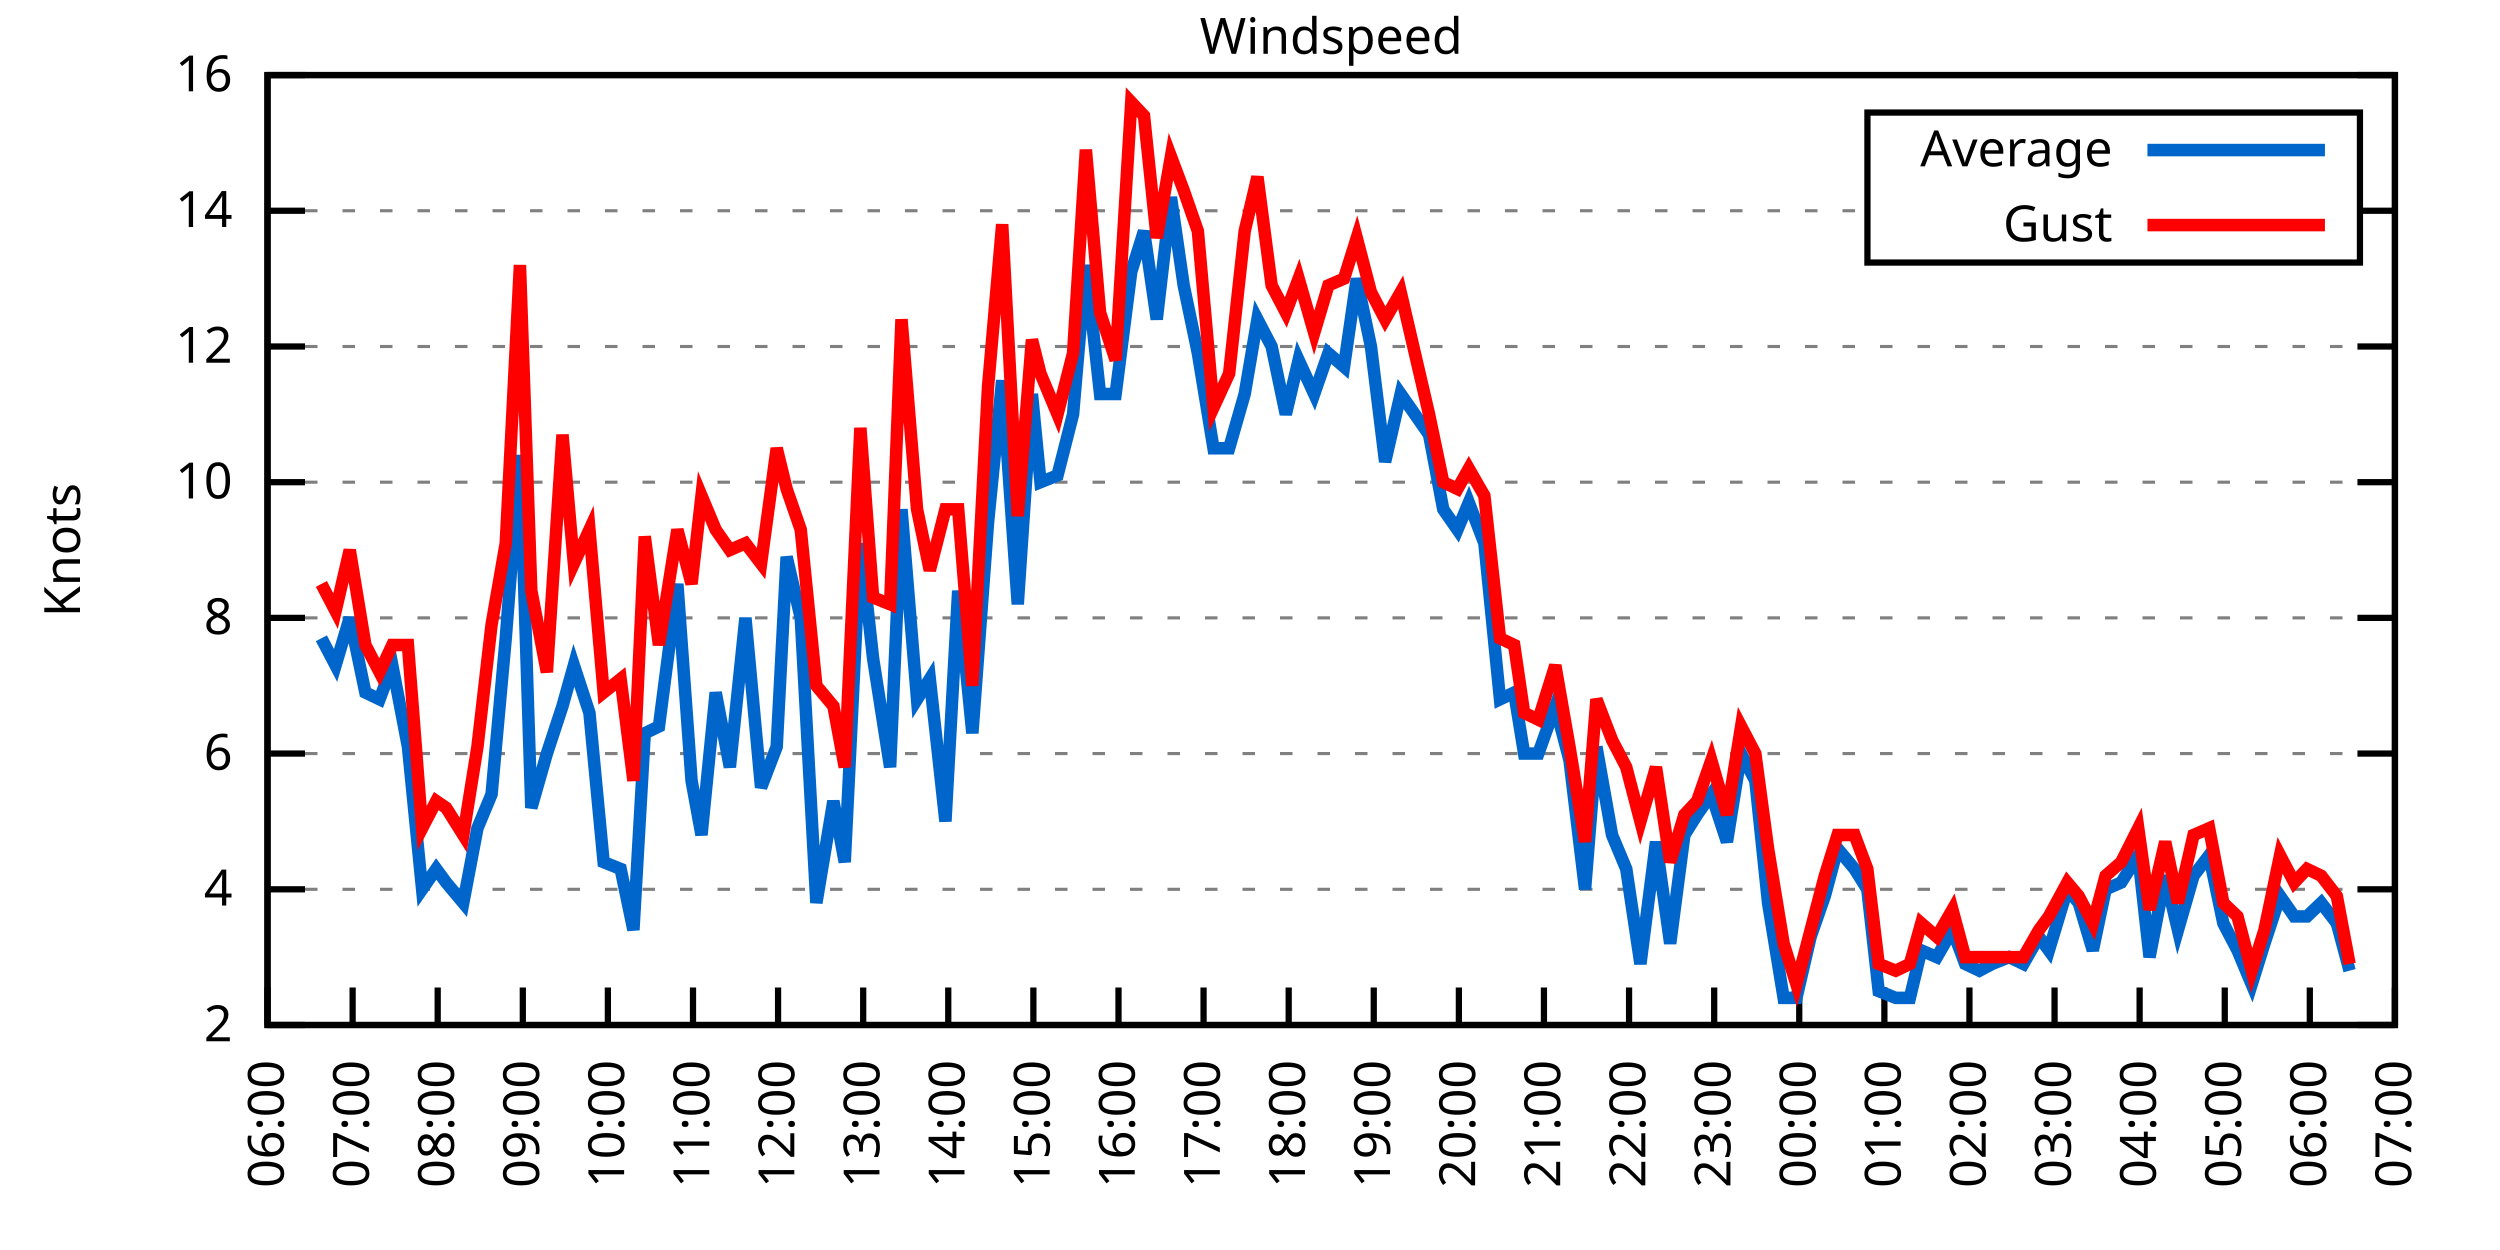
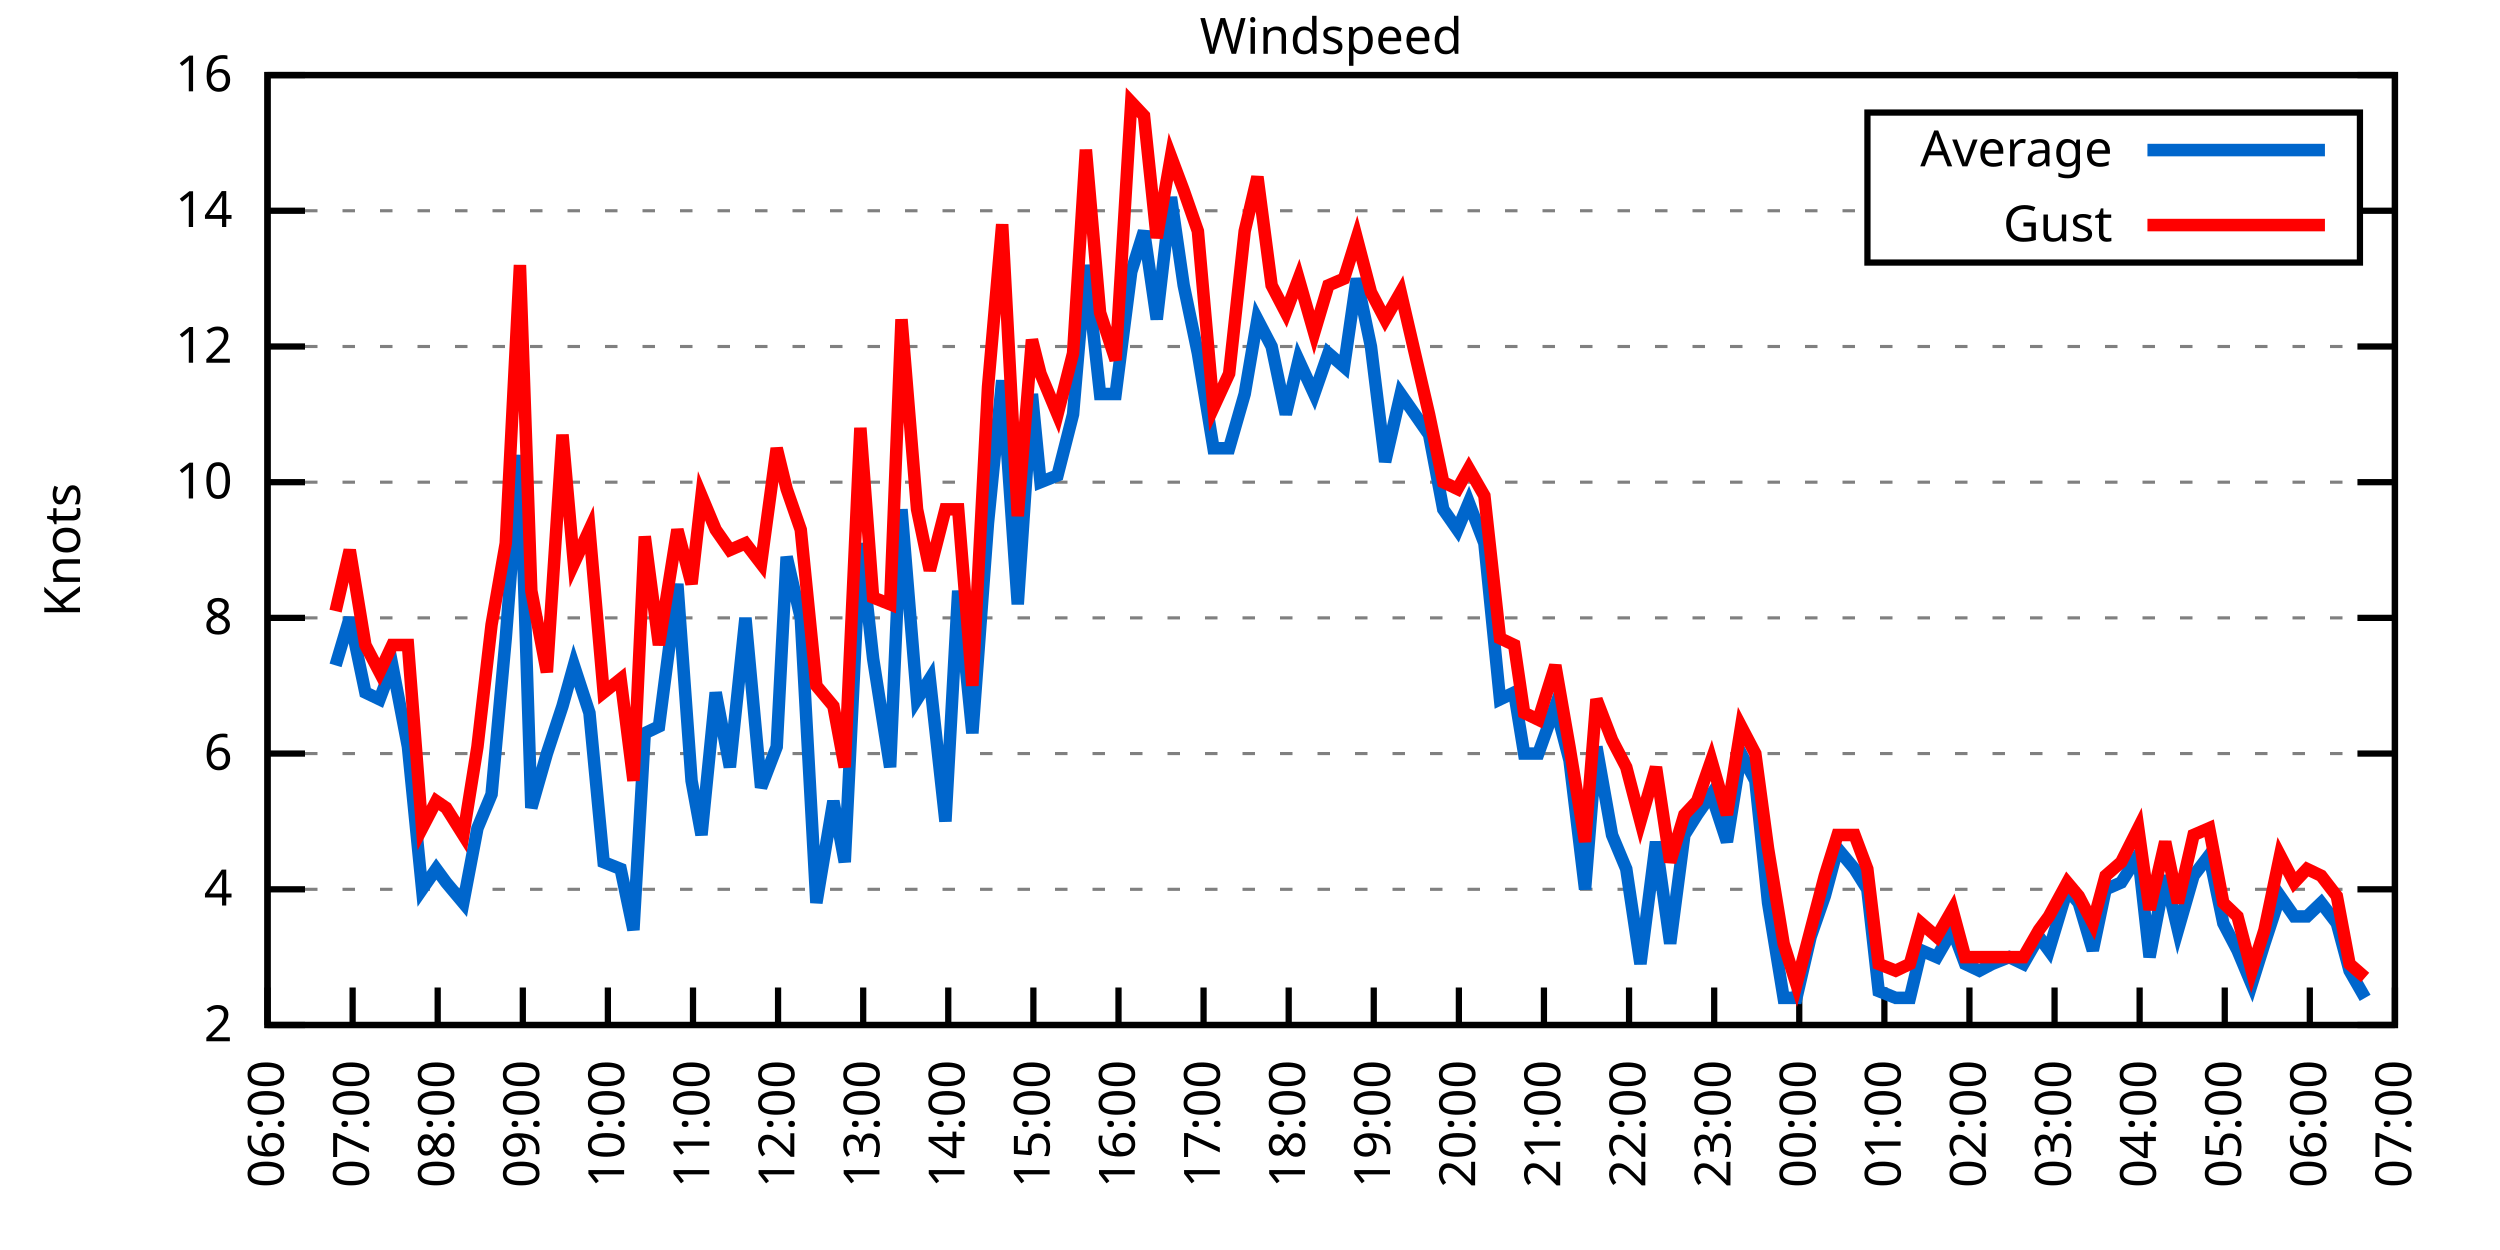
<svg xmlns="http://www.w3.org/2000/svg" xmlns:xlink="http://www.w3.org/1999/xlink" width="400" height="200" viewBox="0 0 400 200">
  <g id="gnuplot_canvas">
    <rect x="0" y="0" width="400" height="200" fill="none" />
    <defs>
      <circle id="gpDot" r="0.5" stroke-width="0.5" stroke="currentColor" />
      <path id="gpPt0" stroke-width="0.333" stroke="currentColor" d="M-1,0 h2 M0,-1 v2" />
      <path id="gpPt1" stroke-width="0.333" stroke="currentColor" d="M-1,-1 L1,1 M1,-1 L-1,1" />
      <path id="gpPt2" stroke-width="0.333" stroke="currentColor" d="M-1,0 L1,0 M0,-1 L0,1 M-1,-1 L1,1 M-1,1 L1,-1" />
      <rect id="gpPt3" stroke-width="0.333" stroke="currentColor" x="-1" y="-1" width="2" height="2" />
      <rect id="gpPt4" stroke-width="0.333" stroke="currentColor" fill="currentColor" x="-1" y="-1" width="2" height="2" />
      <circle id="gpPt5" stroke-width="0.333" stroke="currentColor" cx="0" cy="0" r="1" />
      <use xlink:href="#gpPt5" id="gpPt6" fill="currentColor" stroke="none" />
      <path id="gpPt7" stroke-width="0.333" stroke="currentColor" d="M0,-1.33 L-1.33,0.67 L1.33,0.67 z" />
      <use xlink:href="#gpPt7" id="gpPt8" fill="currentColor" stroke="none" />
      <use xlink:href="#gpPt7" id="gpPt9" stroke="currentColor" transform="rotate(180)" />
      <use xlink:href="#gpPt9" id="gpPt10" fill="currentColor" stroke="none" />
      <use xlink:href="#gpPt3" id="gpPt11" stroke="currentColor" transform="rotate(45)" />
      <use xlink:href="#gpPt11" id="gpPt12" fill="currentColor" stroke="none" />
      <path id="gpPt13" stroke-width="0.333" stroke="currentColor" d="M0,1.330 L1.265,0.411 L0.782,-1.067 L-0.782,-1.076 L-1.265,0.411 z" />
      <use xlink:href="#gpPt13" id="gpPt14" fill="currentColor" stroke="none" />
      <filter id="textbox" filterUnits="objectBoundingBox" x="0" y="0" height="1" width="1">
        <feFlood flood-color="white" flood-opacity="1" result="bgnd" />
        <feComposite in="SourceGraphic" in2="bgnd" operator="atop" />
      </filter>
      <filter id="greybox" filterUnits="objectBoundingBox" x="0" y="0" height="1" width="1">
        <feFlood flood-color="lightgrey" flood-opacity="1" result="grey" />
        <feComposite in="SourceGraphic" in2="grey" operator="atop" />
      </filter>
    </defs>
    <g fill="none" color="white" stroke="currentColor" stroke-width="1.00" stroke-linecap="butt" stroke-linejoin="miter">
</g>
    <g fill="none" color="black" stroke="currentColor" stroke-width="1.00" stroke-linecap="butt" stroke-linejoin="miter">
      <g stroke="none" shape-rendering="crispEdges">
        <polygon fill="rgb(255, 255, 255)" points="42.80,164.00 383.18,164.00 383.18,12.02 42.80,12.02 " />
      </g>
    </g>
    <g fill="none" color="black" stroke="currentColor" stroke-width="1.00" stroke-linecap="butt" stroke-linejoin="miter">
</g>
    <g fill="none" color="black" stroke="black" stroke-width="0.50" stroke-linecap="butt" stroke-linejoin="miter">
</g>
    <g fill="none" color="gray" stroke="currentColor" stroke-width="0.50" stroke-linecap="butt" stroke-linejoin="miter">
      <path stroke="gray" stroke-dasharray="2,4" class="gridline" d="M42.80,164.00 L383.19,164.00  " />
    </g>
    <g fill="none" color="gray" stroke="gray" stroke-width="1.00" stroke-linecap="butt" stroke-linejoin="miter">
</g>
    <g fill="none" color="black" stroke="currentColor" stroke-width="1.00" stroke-linecap="butt" stroke-linejoin="miter">
      <path stroke="black" d="M42.80,164.00 L48.80,164.00 M383.19,164.00 L377.19,164.00  " />
      <g transform="translate(37.20,166.60)" stroke="none" fill="black" font-family="Sans" font-size="8.00" text-anchor="end">
        <text>
          <tspan font-family="Sans"> 2</tspan>
        </text>
      </g>
    </g>
    <g fill="none" color="black" stroke="currentColor" stroke-width="1.00" stroke-linecap="butt" stroke-linejoin="miter">
</g>
    <g fill="none" color="black" stroke="black" stroke-width="0.50" stroke-linecap="butt" stroke-linejoin="miter">
</g>
    <g fill="none" color="gray" stroke="currentColor" stroke-width="0.50" stroke-linecap="butt" stroke-linejoin="miter">
      <path stroke="gray" stroke-dasharray="2,4" class="gridline" d="M42.80,142.29 L383.19,142.29  " />
    </g>
    <g fill="none" color="gray" stroke="gray" stroke-width="1.00" stroke-linecap="butt" stroke-linejoin="miter">
</g>
    <g fill="none" color="black" stroke="currentColor" stroke-width="1.00" stroke-linecap="butt" stroke-linejoin="miter">
      <path stroke="black" d="M42.80,142.29 L48.80,142.29 M383.19,142.29 L377.19,142.29  " />
      <g transform="translate(37.20,144.89)" stroke="none" fill="black" font-family="Sans" font-size="8.00" text-anchor="end">
        <text>
          <tspan font-family="Sans"> 4</tspan>
        </text>
      </g>
    </g>
    <g fill="none" color="black" stroke="currentColor" stroke-width="1.00" stroke-linecap="butt" stroke-linejoin="miter">
</g>
    <g fill="none" color="black" stroke="black" stroke-width="0.50" stroke-linecap="butt" stroke-linejoin="miter">
</g>
    <g fill="none" color="gray" stroke="currentColor" stroke-width="0.50" stroke-linecap="butt" stroke-linejoin="miter">
      <path stroke="gray" stroke-dasharray="2,4" class="gridline" d="M42.80,120.57 L383.19,120.57  " />
    </g>
    <g fill="none" color="gray" stroke="gray" stroke-width="1.00" stroke-linecap="butt" stroke-linejoin="miter">
</g>
    <g fill="none" color="black" stroke="currentColor" stroke-width="1.00" stroke-linecap="butt" stroke-linejoin="miter">
      <path stroke="black" d="M42.80,120.57 L48.80,120.57 M383.19,120.57 L377.19,120.57  " />
      <g transform="translate(37.20,123.17)" stroke="none" fill="black" font-family="Sans" font-size="8.00" text-anchor="end">
        <text>
          <tspan font-family="Sans"> 6</tspan>
        </text>
      </g>
    </g>
    <g fill="none" color="black" stroke="currentColor" stroke-width="1.00" stroke-linecap="butt" stroke-linejoin="miter">
</g>
    <g fill="none" color="black" stroke="black" stroke-width="0.50" stroke-linecap="butt" stroke-linejoin="miter">
</g>
    <g fill="none" color="gray" stroke="currentColor" stroke-width="0.50" stroke-linecap="butt" stroke-linejoin="miter">
      <path stroke="gray" stroke-dasharray="2,4" class="gridline" d="M42.80,98.86 L383.19,98.86  " />
    </g>
    <g fill="none" color="gray" stroke="gray" stroke-width="1.00" stroke-linecap="butt" stroke-linejoin="miter">
</g>
    <g fill="none" color="black" stroke="currentColor" stroke-width="1.00" stroke-linecap="butt" stroke-linejoin="miter">
      <path stroke="black" d="M42.80,98.86 L48.80,98.86 M383.19,98.86 L377.19,98.86  " />
      <g transform="translate(37.20,101.46)" stroke="none" fill="black" font-family="Sans" font-size="8.00" text-anchor="end">
        <text>
          <tspan font-family="Sans"> 8</tspan>
        </text>
      </g>
    </g>
    <g fill="none" color="black" stroke="currentColor" stroke-width="1.00" stroke-linecap="butt" stroke-linejoin="miter">
</g>
    <g fill="none" color="black" stroke="black" stroke-width="0.50" stroke-linecap="butt" stroke-linejoin="miter">
</g>
    <g fill="none" color="gray" stroke="currentColor" stroke-width="0.50" stroke-linecap="butt" stroke-linejoin="miter">
      <path stroke="gray" stroke-dasharray="2,4" class="gridline" d="M42.80,77.15 L383.19,77.15  " />
    </g>
    <g fill="none" color="gray" stroke="gray" stroke-width="1.00" stroke-linecap="butt" stroke-linejoin="miter">
</g>
    <g fill="none" color="black" stroke="currentColor" stroke-width="1.00" stroke-linecap="butt" stroke-linejoin="miter">
      <path stroke="black" d="M42.80,77.15 L48.80,77.15 M383.19,77.15 L377.19,77.15  " />
      <g transform="translate(37.20,79.75)" stroke="none" fill="black" font-family="Sans" font-size="8.00" text-anchor="end">
        <text>
          <tspan font-family="Sans"> 10</tspan>
        </text>
      </g>
    </g>
    <g fill="none" color="black" stroke="currentColor" stroke-width="1.00" stroke-linecap="butt" stroke-linejoin="miter">
</g>
    <g fill="none" color="black" stroke="black" stroke-width="0.50" stroke-linecap="butt" stroke-linejoin="miter">
</g>
    <g fill="none" color="gray" stroke="currentColor" stroke-width="0.50" stroke-linecap="butt" stroke-linejoin="miter">
      <path stroke="gray" stroke-dasharray="2,4" class="gridline" d="M42.80,55.44 L383.19,55.44  " />
    </g>
    <g fill="none" color="gray" stroke="gray" stroke-width="1.00" stroke-linecap="butt" stroke-linejoin="miter">
</g>
    <g fill="none" color="black" stroke="currentColor" stroke-width="1.00" stroke-linecap="butt" stroke-linejoin="miter">
      <path stroke="black" d="M42.80,55.44 L48.80,55.44 M383.19,55.44 L377.19,55.44  " />
      <g transform="translate(37.20,58.04)" stroke="none" fill="black" font-family="Sans" font-size="8.00" text-anchor="end">
        <text>
          <tspan font-family="Sans"> 12</tspan>
        </text>
      </g>
    </g>
    <g fill="none" color="black" stroke="currentColor" stroke-width="1.00" stroke-linecap="butt" stroke-linejoin="miter">
</g>
    <g fill="none" color="black" stroke="black" stroke-width="0.50" stroke-linecap="butt" stroke-linejoin="miter">
</g>
    <g fill="none" color="gray" stroke="currentColor" stroke-width="0.50" stroke-linecap="butt" stroke-linejoin="miter">
      <path stroke="gray" stroke-dasharray="2,4" class="gridline" d="M42.80,33.72 L298.79,33.72 M377.59,33.72 L383.19,33.72  " />
    </g>
    <g fill="none" color="gray" stroke="gray" stroke-width="1.00" stroke-linecap="butt" stroke-linejoin="miter">
</g>
    <g fill="none" color="black" stroke="currentColor" stroke-width="1.00" stroke-linecap="butt" stroke-linejoin="miter">
      <path stroke="black" d="M42.80,33.72 L48.80,33.72 M383.19,33.72 L377.19,33.72  " />
      <g transform="translate(37.20,36.32)" stroke="none" fill="black" font-family="Sans" font-size="8.00" text-anchor="end">
        <text>
          <tspan font-family="Sans"> 14</tspan>
        </text>
      </g>
    </g>
    <g fill="none" color="black" stroke="currentColor" stroke-width="1.00" stroke-linecap="butt" stroke-linejoin="miter">
</g>
    <g fill="none" color="black" stroke="black" stroke-width="0.50" stroke-linecap="butt" stroke-linejoin="miter">
</g>
    <g fill="none" color="gray" stroke="currentColor" stroke-width="0.50" stroke-linecap="butt" stroke-linejoin="miter">
      <path stroke="gray" stroke-dasharray="2,4" class="gridline" d="M42.80,12.01 L383.19,12.01  " />
    </g>
    <g fill="none" color="gray" stroke="gray" stroke-width="1.00" stroke-linecap="butt" stroke-linejoin="miter">
</g>
    <g fill="none" color="black" stroke="currentColor" stroke-width="1.00" stroke-linecap="butt" stroke-linejoin="miter">
      <path stroke="black" d="M42.80,12.01 L48.80,12.01 M383.19,12.01 L377.19,12.01  " />
      <g transform="translate(37.20,14.61)" stroke="none" fill="black" font-family="Sans" font-size="8.00" text-anchor="end">
        <text>
          <tspan font-family="Sans"> 16</tspan>
        </text>
      </g>
    </g>
    <g fill="none" color="black" stroke="currentColor" stroke-width="1.00" stroke-linecap="butt" stroke-linejoin="miter">
      <path stroke="black" d="M42.80,164.00 L42.80,158.00  " />
      <g transform="translate(45.40,169.60) rotate(270.00)" stroke="none" fill="black" font-family="Sans" font-size="8.00" text-anchor="end">
        <text>
          <tspan font-family="Sans">06:00</tspan>
        </text>
      </g>
    </g>
    <g fill="none" color="black" stroke="currentColor" stroke-width="1.00" stroke-linecap="butt" stroke-linejoin="miter">
      <path stroke="black" d="M56.42,164.00 L56.42,158.00  " />
      <g transform="translate(59.02,169.60) rotate(270.00)" stroke="none" fill="black" font-family="Sans" font-size="8.00" text-anchor="end">
        <text>
          <tspan font-family="Sans">07:00</tspan>
        </text>
      </g>
    </g>
    <g fill="none" color="black" stroke="currentColor" stroke-width="1.00" stroke-linecap="butt" stroke-linejoin="miter">
      <path stroke="black" d="M70.03,164.00 L70.03,158.00  " />
      <g transform="translate(72.63,169.60) rotate(270.00)" stroke="none" fill="black" font-family="Sans" font-size="8.00" text-anchor="end">
        <text>
          <tspan font-family="Sans">08:00</tspan>
        </text>
      </g>
    </g>
    <g fill="none" color="black" stroke="currentColor" stroke-width="1.00" stroke-linecap="butt" stroke-linejoin="miter">
      <path stroke="black" d="M83.65,164.00 L83.65,158.00  " />
      <g transform="translate(86.25,169.60) rotate(270.00)" stroke="none" fill="black" font-family="Sans" font-size="8.00" text-anchor="end">
        <text>
          <tspan font-family="Sans">09:00</tspan>
        </text>
      </g>
    </g>
    <g fill="none" color="black" stroke="currentColor" stroke-width="1.00" stroke-linecap="butt" stroke-linejoin="miter">
      <path stroke="black" d="M97.26,164.00 L97.26,158.00  " />
      <g transform="translate(99.86,169.60) rotate(270.00)" stroke="none" fill="black" font-family="Sans" font-size="8.00" text-anchor="end">
        <text>
          <tspan font-family="Sans">10:00</tspan>
        </text>
      </g>
    </g>
    <g fill="none" color="black" stroke="currentColor" stroke-width="1.00" stroke-linecap="butt" stroke-linejoin="miter">
      <path stroke="black" d="M110.88,164.00 L110.88,158.00  " />
      <g transform="translate(113.48,169.60) rotate(270.00)" stroke="none" fill="black" font-family="Sans" font-size="8.00" text-anchor="end">
        <text>
          <tspan font-family="Sans">11:00</tspan>
        </text>
      </g>
    </g>
    <g fill="none" color="black" stroke="currentColor" stroke-width="1.00" stroke-linecap="butt" stroke-linejoin="miter">
      <path stroke="black" d="M124.49,164.00 L124.49,158.00  " />
      <g transform="translate(127.09,169.60) rotate(270.00)" stroke="none" fill="black" font-family="Sans" font-size="8.00" text-anchor="end">
        <text>
          <tspan font-family="Sans">12:00</tspan>
        </text>
      </g>
    </g>
    <g fill="none" color="black" stroke="currentColor" stroke-width="1.00" stroke-linecap="butt" stroke-linejoin="miter">
      <path stroke="black" d="M138.11,164.00 L138.11,158.00  " />
      <g transform="translate(140.71,169.60) rotate(270.00)" stroke="none" fill="black" font-family="Sans" font-size="8.00" text-anchor="end">
        <text>
          <tspan font-family="Sans">13:00</tspan>
        </text>
      </g>
    </g>
    <g fill="none" color="black" stroke="currentColor" stroke-width="1.00" stroke-linecap="butt" stroke-linejoin="miter">
      <path stroke="black" d="M151.72,164.00 L151.72,158.00  " />
      <g transform="translate(154.32,169.60) rotate(270.00)" stroke="none" fill="black" font-family="Sans" font-size="8.00" text-anchor="end">
        <text>
          <tspan font-family="Sans">14:00</tspan>
        </text>
      </g>
    </g>
    <g fill="none" color="black" stroke="currentColor" stroke-width="1.00" stroke-linecap="butt" stroke-linejoin="miter">
      <path stroke="black" d="M165.34,164.00 L165.34,158.00  " />
      <g transform="translate(167.94,169.60) rotate(270.00)" stroke="none" fill="black" font-family="Sans" font-size="8.00" text-anchor="end">
        <text>
          <tspan font-family="Sans">15:00</tspan>
        </text>
      </g>
    </g>
    <g fill="none" color="black" stroke="currentColor" stroke-width="1.00" stroke-linecap="butt" stroke-linejoin="miter">
      <path stroke="black" d="M178.96,164.00 L178.96,158.00  " />
      <g transform="translate(181.56,169.60) rotate(270.00)" stroke="none" fill="black" font-family="Sans" font-size="8.00" text-anchor="end">
        <text>
          <tspan font-family="Sans">16:00</tspan>
        </text>
      </g>
    </g>
    <g fill="none" color="black" stroke="currentColor" stroke-width="1.00" stroke-linecap="butt" stroke-linejoin="miter">
      <path stroke="black" d="M192.57,164.00 L192.57,158.00  " />
      <g transform="translate(195.17,169.60) rotate(270.00)" stroke="none" fill="black" font-family="Sans" font-size="8.00" text-anchor="end">
        <text>
          <tspan font-family="Sans">17:00</tspan>
        </text>
      </g>
    </g>
    <g fill="none" color="black" stroke="currentColor" stroke-width="1.00" stroke-linecap="butt" stroke-linejoin="miter">
      <path stroke="black" d="M206.19,164.00 L206.19,158.00  " />
      <g transform="translate(208.79,169.60) rotate(270.00)" stroke="none" fill="black" font-family="Sans" font-size="8.00" text-anchor="end">
        <text>
          <tspan font-family="Sans">18:00</tspan>
        </text>
      </g>
    </g>
    <g fill="none" color="black" stroke="currentColor" stroke-width="1.00" stroke-linecap="butt" stroke-linejoin="miter">
      <path stroke="black" d="M219.80,164.00 L219.80,158.00  " />
      <g transform="translate(222.40,169.60) rotate(270.00)" stroke="none" fill="black" font-family="Sans" font-size="8.00" text-anchor="end">
        <text>
          <tspan font-family="Sans">19:00</tspan>
        </text>
      </g>
    </g>
    <g fill="none" color="black" stroke="currentColor" stroke-width="1.00" stroke-linecap="butt" stroke-linejoin="miter">
      <path stroke="black" d="M233.42,164.00 L233.42,158.00  " />
      <g transform="translate(236.02,169.60) rotate(270.00)" stroke="none" fill="black" font-family="Sans" font-size="8.00" text-anchor="end">
        <text>
          <tspan font-family="Sans">20:00</tspan>
        </text>
      </g>
    </g>
    <g fill="none" color="black" stroke="currentColor" stroke-width="1.00" stroke-linecap="butt" stroke-linejoin="miter">
      <path stroke="black" d="M247.03,164.00 L247.03,158.00  " />
      <g transform="translate(249.63,169.60) rotate(270.00)" stroke="none" fill="black" font-family="Sans" font-size="8.00" text-anchor="end">
        <text>
          <tspan font-family="Sans">21:00</tspan>
        </text>
      </g>
    </g>
    <g fill="none" color="black" stroke="currentColor" stroke-width="1.00" stroke-linecap="butt" stroke-linejoin="miter">
      <path stroke="black" d="M260.65,164.00 L260.65,158.00  " />
      <g transform="translate(263.25,169.60) rotate(270.00)" stroke="none" fill="black" font-family="Sans" font-size="8.00" text-anchor="end">
        <text>
          <tspan font-family="Sans">22:00</tspan>
        </text>
      </g>
    </g>
    <g fill="none" color="black" stroke="currentColor" stroke-width="1.00" stroke-linecap="butt" stroke-linejoin="miter">
      <path stroke="black" d="M274.27,164.00 L274.27,158.00  " />
      <g transform="translate(276.87,169.60) rotate(270.00)" stroke="none" fill="black" font-family="Sans" font-size="8.00" text-anchor="end">
        <text>
          <tspan font-family="Sans">23:00</tspan>
        </text>
      </g>
    </g>
    <g fill="none" color="black" stroke="currentColor" stroke-width="1.00" stroke-linecap="butt" stroke-linejoin="miter">
      <path stroke="black" d="M287.88,164.00 L287.88,158.00  " />
      <g transform="translate(290.48,169.60) rotate(270.00)" stroke="none" fill="black" font-family="Sans" font-size="8.00" text-anchor="end">
        <text>
          <tspan font-family="Sans">00:00</tspan>
        </text>
      </g>
    </g>
    <g fill="none" color="black" stroke="currentColor" stroke-width="1.00" stroke-linecap="butt" stroke-linejoin="miter">
      <path stroke="black" d="M301.50,164.00 L301.50,158.00  " />
      <g transform="translate(304.10,169.60) rotate(270.00)" stroke="none" fill="black" font-family="Sans" font-size="8.00" text-anchor="end">
        <text>
          <tspan font-family="Sans">01:00</tspan>
        </text>
      </g>
    </g>
    <g fill="none" color="black" stroke="currentColor" stroke-width="1.00" stroke-linecap="butt" stroke-linejoin="miter">
      <path stroke="black" d="M315.11,164.00 L315.11,158.00  " />
      <g transform="translate(317.71,169.60) rotate(270.00)" stroke="none" fill="black" font-family="Sans" font-size="8.00" text-anchor="end">
        <text>
          <tspan font-family="Sans">02:00</tspan>
        </text>
      </g>
    </g>
    <g fill="none" color="black" stroke="currentColor" stroke-width="1.00" stroke-linecap="butt" stroke-linejoin="miter">
      <path stroke="black" d="M328.73,164.00 L328.73,158.00  " />
      <g transform="translate(331.33,169.60) rotate(270.00)" stroke="none" fill="black" font-family="Sans" font-size="8.00" text-anchor="end">
        <text>
          <tspan font-family="Sans">03:00</tspan>
        </text>
      </g>
    </g>
    <g fill="none" color="black" stroke="currentColor" stroke-width="1.00" stroke-linecap="butt" stroke-linejoin="miter">
      <path stroke="black" d="M342.34,164.00 L342.34,158.00  " />
      <g transform="translate(344.94,169.60) rotate(270.00)" stroke="none" fill="black" font-family="Sans" font-size="8.00" text-anchor="end">
        <text>
          <tspan font-family="Sans">04:00</tspan>
        </text>
      </g>
    </g>
    <g fill="none" color="black" stroke="currentColor" stroke-width="1.00" stroke-linecap="butt" stroke-linejoin="miter">
      <path stroke="black" d="M355.96,164.00 L355.96,158.00  " />
      <g transform="translate(358.56,169.60) rotate(270.00)" stroke="none" fill="black" font-family="Sans" font-size="8.00" text-anchor="end">
        <text>
          <tspan font-family="Sans">05:00</tspan>
        </text>
      </g>
    </g>
    <g fill="none" color="black" stroke="currentColor" stroke-width="1.00" stroke-linecap="butt" stroke-linejoin="miter">
      <path stroke="black" d="M369.57,164.00 L369.57,158.00  " />
      <g transform="translate(372.17,169.60) rotate(270.00)" stroke="none" fill="black" font-family="Sans" font-size="8.00" text-anchor="end">
        <text>
          <tspan font-family="Sans">06:00</tspan>
        </text>
      </g>
    </g>
    <g fill="none" color="black" stroke="currentColor" stroke-width="1.00" stroke-linecap="butt" stroke-linejoin="miter">
      <path stroke="black" d="M383.19,164.00 L383.19,158.00  " />
      <g transform="translate(385.79,169.60) rotate(270.00)" stroke="none" fill="black" font-family="Sans" font-size="8.00" text-anchor="end">
        <text>
          <tspan font-family="Sans">07:00</tspan>
        </text>
      </g>
    </g>
    <g fill="none" color="black" stroke="currentColor" stroke-width="1.00" stroke-linecap="butt" stroke-linejoin="miter">
</g>
    <g fill="none" color="black" stroke="currentColor" stroke-width="1.00" stroke-linecap="butt" stroke-linejoin="miter">
      <path stroke="black" d="M42.80,12.01 L42.80,164.00 L383.19,164.00 L383.19,12.01 L42.80,12.01 Z  " />
    </g>
    <g fill="none" color="black" stroke="currentColor" stroke-width="1.00" stroke-linecap="butt" stroke-linejoin="miter">
</g>
    <g fill="none" color="black" stroke="currentColor" stroke-width="1.00" stroke-linecap="butt" stroke-linejoin="miter">
      <path stroke="black" d="M298.79,42.01 L298.79,18.01 L377.59,18.01 L377.59,42.01 L298.79,42.01 Z  " />
    </g>
    <g id="Windspeed_plot_1">
      <g fill="none" color="white" stroke="black" stroke-width="2.00" stroke-linecap="butt" stroke-linejoin="miter">
</g>
      <g fill="none" color="black" stroke="currentColor" stroke-width="2.00" stroke-linecap="butt" stroke-linejoin="miter">
        <g transform="translate(337.99,26.61)" stroke="none" fill="black" font-family="Sans" font-size="8.00" text-anchor="end">
          <text>
            <tspan font-family="Sans">Average</tspan>
          </text>
        </g>
      </g>
      <g fill="none" color="black" stroke="currentColor" stroke-width="2.00" stroke-linecap="butt" stroke-linejoin="miter">
-         <path stroke="rgb(  0, 102, 204)" d="M343.59,24.01 L371.99,24.01 M51.42,102.12 L53.69,106.46 L55.96,98.86 L58.46,110.80 L60.73,111.89 L62.77,106.46   L65.27,119.49 L67.54,142.29 L69.80,139.03 L71.39,141.20 L74.12,144.46 L76.39,132.52 L78.65,127.09 L80.92,102.12   L83.19,72.81 L85.01,129.26 L87.50,120.57 L90.00,112.97 L91.82,106.46 L94.31,114.06 L96.58,137.94 L99.30,139.03   L101.35,148.80 L103.16,117.32 L105.43,116.23 L108.38,93.43 L110.65,124.92 L112.24,133.60 L114.51,110.80 L116.78,122.75   L119.27,98.86 L121.77,126.00 L124.27,119.49 L125.86,89.09 L128.12,98.86 L130.62,144.46 L133.34,128.17 L135.16,137.94   L137.66,86.92 L139.70,105.38 L142.42,122.75 L144.24,81.49 L146.73,111.89 L148.77,108.63 L151.27,131.43 L153.31,94.52   L155.58,117.32 L158.08,83.66 L160.35,60.86 L162.84,96.69 L165.11,63.04 L166.48,77.15 L169.20,76.06 L171.69,66.29   L173.74,42.41 L176.01,63.04 L178.50,63.04 L181.00,43.49 L183.04,36.98 L185.08,51.09 L187.35,31.55 L189.39,45.66   L191.66,56.52 L194.16,71.72 L196.66,71.72 L199.15,63.04 L201.19,51.09 L203.46,55.44 L205.73,66.29 L207.78,57.61   L210.27,63.04 L212.54,56.52 L215.04,58.69 L217.08,44.58 L219.35,55.44 L221.62,73.89 L224.11,63.04 L226.38,66.29   L228.65,69.55 L230.92,81.49 L233.19,84.75 L235.01,80.41 L237.50,86.92 L240.00,111.89 L242.27,110.80 L243.86,120.57   L246.13,120.57 L248.85,112.97 L251.12,121.66 L253.61,142.29 L255.43,119.49 L257.93,133.60 L260.20,139.03 L262.47,154.23   L264.96,134.69 L267.23,150.97 L269.50,133.60 L271.54,130.35 L273.81,127.09 L276.31,134.69 L278.58,120.57 L280.85,124.92   L282.89,144.46 L285.38,159.66 L287.43,159.66 L289.70,149.89 L291.97,143.37 L294.01,135.77 L296.73,139.03 L298.77,142.29   L300.59,158.57 L303.31,159.66 L305.58,159.66 L307.40,152.06 L309.89,153.14 L312.39,148.80 L314.43,154.23 L316.70,155.31   L318.74,154.23 L321.47,153.14 L323.74,154.23 L326.23,149.89 L327.82,152.06 L330.77,142.29 L332.59,144.46 L334.85,152.06   L336.90,142.29 L339.39,141.20 L342.12,136.86 L343.93,153.14 L346.43,140.12 L348.47,148.80 L350.97,140.12 L353.46,136.86   L355.73,147.72 L358.00,152.06 L360.27,157.49 L362.31,150.97 L364.81,143.37 L367.08,146.63 L369.12,146.63 L371.39,144.46   L373.89,147.72 L375.93,155.31  " />
+         <path stroke="rgb(  0, 102, 204)" d="M343.59,24.01 L371.99,24.01 M53.69,106.46 L55.96,98.86 L58.46,110.80 L60.73,111.89 L62.77,106.46 L65.27,119.49   L67.54,142.29 L69.80,139.03 L71.39,141.20 L74.12,144.46 L76.39,132.52 L78.65,127.09 L80.92,102.12 L83.19,72.81   L85.01,129.26 L87.50,120.57 L90.00,112.97 L91.82,106.46 L94.31,114.06 L96.58,137.94 L99.30,139.03 L101.35,148.80   L103.16,117.32 L105.43,116.23 L108.38,93.43 L110.65,124.92 L112.24,133.60 L114.51,110.80 L116.78,122.75 L119.27,98.86   L121.77,126.00 L124.27,119.49 L125.86,89.09 L128.12,98.86 L130.62,144.46 L133.34,128.17 L135.16,137.94 L137.66,86.92   L139.70,105.38 L142.42,122.75 L144.24,81.49 L146.73,111.89 L148.77,108.63 L151.27,131.43 L153.31,94.52 L155.58,117.32   L158.08,83.66 L160.35,60.86 L162.84,96.69 L165.11,63.04 L166.48,77.15 L169.20,76.06 L171.69,66.29 L173.74,42.41   L176.01,63.04 L178.50,63.04 L181.00,43.49 L183.04,36.98 L185.08,51.09 L187.35,31.55 L189.39,45.66 L191.66,56.52   L194.16,71.72 L196.66,71.72 L199.15,63.04 L201.19,51.09 L203.46,55.44 L205.73,66.29 L207.78,57.61 L210.27,63.04   L212.54,56.52 L215.04,58.69 L217.08,44.58 L219.35,55.44 L221.62,73.89 L224.11,63.04 L226.38,66.29 L228.65,69.55   L230.92,81.49 L233.19,84.75 L235.01,80.41 L237.50,86.92 L240.00,111.89 L242.27,110.80 L243.86,120.57 L246.13,120.57   L248.85,112.97 L251.12,121.66 L253.61,142.29 L255.43,119.49 L257.93,133.60 L260.20,139.03 L262.47,154.23 L264.96,134.69   L267.23,150.97 L269.50,133.60 L271.54,130.35 L273.81,127.09 L276.31,134.69 L278.58,120.57 L280.85,124.92 L282.89,144.46   L285.38,159.66 L287.43,159.66 L289.70,149.89 L291.97,143.37 L294.01,135.77 L296.73,139.03 L298.77,142.29 L300.59,158.57   L303.31,159.66 L305.58,159.66 L307.40,152.06 L309.89,153.14 L312.39,148.80 L314.43,154.23 L316.70,155.31 L318.74,154.23   L321.47,153.14 L323.74,154.23 L326.23,149.89 L327.82,152.06 L330.77,142.29 L332.59,144.46 L334.85,152.06 L336.90,142.29   L339.39,141.20 L342.12,136.86 L343.93,153.14 L346.43,140.12 L348.47,148.80 L350.97,140.12 L353.46,136.86 L355.73,147.72   L358.00,152.06 L360.27,157.49 L362.31,150.97 L364.81,143.37 L367.08,146.63 L369.12,146.63 L371.39,144.46 L373.89,147.72   L375.93,155.31 L378.42,159.66  " />
      </g>
    </g>
    <g id="Windspeed_plot_2">
      <g fill="none" color="black" stroke="currentColor" stroke-width="2.00" stroke-linecap="butt" stroke-linejoin="miter">
        <g transform="translate(337.99,38.61)" stroke="none" fill="black" font-family="Sans" font-size="8.00" text-anchor="end">
          <text>
            <tspan font-family="Sans">Gust</tspan>
          </text>
        </g>
      </g>
      <g fill="none" color="black" stroke="currentColor" stroke-width="2.00" stroke-linecap="butt" stroke-linejoin="miter">
-         <path stroke="rgb(255,   0,   0)" d="M343.59,36.01 L371.99,36.01 M51.42,93.43 L53.69,97.78 L55.96,88.00 L58.46,103.20 L60.73,107.55 L62.77,103.20   L65.27,103.20 L67.54,132.52 L69.80,128.17 L71.39,129.26 L74.12,133.60 L76.39,119.49 L78.65,99.95 L80.92,86.92   L83.19,42.41 L85.01,94.52 L87.50,107.55 L90.00,69.55 L91.82,90.18 L94.31,84.75 L96.58,110.80 L99.30,108.63   L101.35,124.92 L103.16,85.83 L105.43,103.20 L108.38,84.75 L110.65,93.43 L112.24,79.32 L114.51,84.75 L116.78,88.00   L119.27,86.92 L121.77,90.18 L124.27,71.72 L125.86,78.23 L128.12,84.75 L130.62,109.72 L133.34,112.97 L135.16,122.75   L137.66,68.46 L139.70,95.60 L142.42,96.69 L144.24,51.09 L146.73,81.49 L148.77,91.26 L151.27,81.49 L153.31,81.49   L155.58,109.72 L158.08,61.95 L160.35,35.89 L162.84,82.58 L165.11,54.35 L166.48,59.78 L169.20,66.29 L171.69,56.52   L173.74,23.95 L176.01,50.01 L178.50,57.61 L181.00,16.35 L183.04,18.52 L185.08,38.07 L187.35,25.04 L189.39,30.47   L191.66,36.98 L194.16,65.21 L196.66,59.78 L199.15,36.98 L201.19,28.29 L203.46,45.66 L205.73,50.01 L207.78,44.58   L210.27,53.26 L212.54,45.66 L215.04,44.58 L217.08,38.07 L219.35,46.75 L221.62,51.09 L224.11,46.75 L226.38,56.52   L228.65,66.29 L230.92,77.15 L233.19,78.23 L235.01,74.98 L237.50,79.32 L240.00,102.12 L242.27,103.20 L243.86,114.06   L246.13,115.15 L248.85,106.46 L251.12,119.49 L253.61,134.69 L255.43,111.89 L257.93,118.40 L260.20,122.75 L262.47,131.43   L264.96,122.75 L267.23,137.94 L269.50,130.35 L271.54,128.17 L273.81,121.66 L276.31,130.35 L278.58,116.23 L280.85,120.57   L282.89,135.77 L285.38,150.97 L287.43,157.49 L289.70,148.80 L291.97,140.12 L294.01,133.60 L296.73,133.60 L298.77,139.03   L300.59,154.23 L303.31,155.31 L305.58,154.23 L307.40,147.72 L309.89,149.89 L312.39,145.54 L314.43,153.14 L316.70,153.14   L318.74,153.14 L321.47,153.14 L323.74,153.14 L326.23,148.80 L327.82,146.63 L330.77,141.20 L332.59,143.37 L334.85,147.72   L336.90,140.12 L339.39,137.94 L342.12,132.52 L343.93,145.54 L346.43,134.69 L348.47,144.46 L350.97,133.60 L353.46,132.52   L355.73,144.46 L358.00,146.63 L360.27,155.31 L362.31,148.80 L364.81,136.86 L367.08,141.20 L369.12,139.03 L371.39,140.12   L373.89,143.37 L375.93,154.23  " />
+         <path stroke="rgb(255,   0,   0)" d="M343.59,36.01 L371.99,36.01 M53.69,97.78 L55.96,88.00 L58.46,103.20 L60.73,107.55 L62.77,103.20 L65.27,103.20   L67.54,132.52 L69.80,128.17 L71.39,129.26 L74.12,133.60 L76.39,119.49 L78.65,99.95 L80.92,86.92 L83.19,42.41   L85.01,94.52 L87.50,107.55 L90.00,69.55 L91.82,90.18 L94.31,84.75 L96.58,110.80 L99.30,108.63 L101.35,124.92   L103.16,85.83 L105.43,103.20 L108.38,84.75 L110.65,93.43 L112.24,79.32 L114.51,84.75 L116.78,88.00 L119.27,86.92   L121.77,90.18 L124.27,71.72 L125.86,78.23 L128.12,84.75 L130.62,109.72 L133.34,112.97 L135.16,122.75 L137.66,68.46   L139.70,95.60 L142.42,96.69 L144.24,51.09 L146.73,81.49 L148.77,91.26 L151.27,81.49 L153.31,81.49 L155.58,109.72   L158.08,61.95 L160.35,35.89 L162.84,82.58 L165.11,54.35 L166.48,59.78 L169.20,66.29 L171.69,56.52 L173.74,23.95   L176.01,50.01 L178.50,57.61 L181.00,16.35 L183.04,18.52 L185.08,38.07 L187.35,25.04 L189.39,30.47 L191.66,36.98   L194.16,65.21 L196.66,59.78 L199.15,36.98 L201.19,28.29 L203.46,45.66 L205.73,50.01 L207.78,44.58 L210.27,53.26   L212.54,45.66 L215.04,44.58 L217.08,38.07 L219.35,46.75 L221.62,51.09 L224.11,46.75 L226.38,56.52 L228.65,66.29   L230.92,77.15 L233.19,78.23 L235.01,74.98 L237.50,79.32 L240.00,102.12 L242.27,103.20 L243.86,114.06 L246.13,115.15   L248.85,106.46 L251.12,119.49 L253.61,134.69 L255.43,111.89 L257.93,118.40 L260.20,122.75 L262.47,131.43 L264.96,122.75   L267.23,137.94 L269.50,130.35 L271.54,128.17 L273.81,121.66 L276.31,130.35 L278.58,116.23 L280.85,120.57 L282.89,135.77   L285.38,150.97 L287.43,157.49 L289.70,148.80 L291.97,140.12 L294.01,133.60 L296.73,133.60 L298.77,139.03 L300.59,154.23   L303.31,155.31 L305.58,154.23 L307.40,147.72 L309.89,149.89 L312.39,145.54 L314.43,153.14 L316.70,153.14 L318.74,153.14   L321.47,153.14 L323.74,153.14 L326.23,148.80 L327.82,146.63 L330.77,141.20 L332.59,143.37 L334.85,147.72 L336.90,140.12   L339.39,137.94 L342.12,132.52 L343.93,145.54 L346.43,134.69 L348.47,144.46 L350.97,133.60 L353.46,132.52 L355.73,144.46   L358.00,146.63 L360.27,155.31 L362.31,148.80 L364.81,136.86 L367.08,141.20 L369.12,139.03 L371.39,140.12 L373.89,143.37   L375.93,154.23 L378.42,156.40  " />
      </g>
    </g>
    <g fill="none" color="black" stroke="currentColor" stroke-width="2.00" stroke-linecap="butt" stroke-linejoin="miter">
</g>
    <g fill="none" color="black" stroke="black" stroke-width="1.00" stroke-linecap="butt" stroke-linejoin="miter">
</g>
    <g fill="none" color="black" stroke="currentColor" stroke-width="1.00" stroke-linecap="butt" stroke-linejoin="miter">
      <path stroke="black" d="M42.80,12.01 L42.80,164.00 L383.19,164.00 L383.19,12.01 L42.80,12.01 Z  " />
      <g transform="translate(12.80,88.01) rotate(270.00)" stroke="none" fill="black" font-family="Sans" font-size="8.00" text-anchor="middle">
        <text>
          <tspan font-family="Sans">Knots</tspan>
        </text>
      </g>
    </g>
    <g fill="none" color="black" stroke="currentColor" stroke-width="1.00" stroke-linecap="butt" stroke-linejoin="miter">
</g>
    <g fill="none" color="black" stroke="currentColor" stroke-width="1.00" stroke-linecap="butt" stroke-linejoin="miter">
      <g transform="translate(212.99,8.61)" stroke="none" fill="black" font-family="Sans" font-size="8.00" text-anchor="middle">
        <text>
          <tspan font-family="Sans">Windspeed</tspan>
        </text>
      </g>
    </g>
    <g fill="none" color="black" stroke="currentColor" stroke-width="1.00" stroke-linecap="butt" stroke-linejoin="miter">
</g>
  </g>
</svg>
